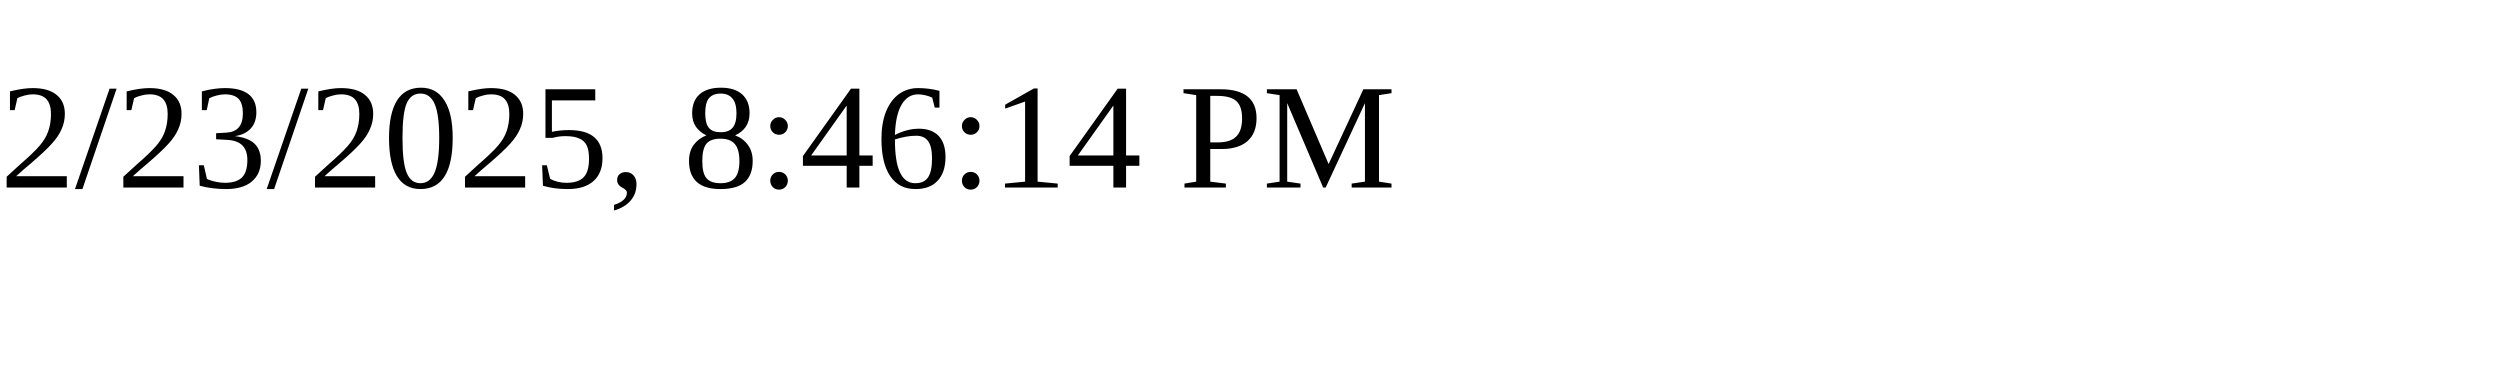
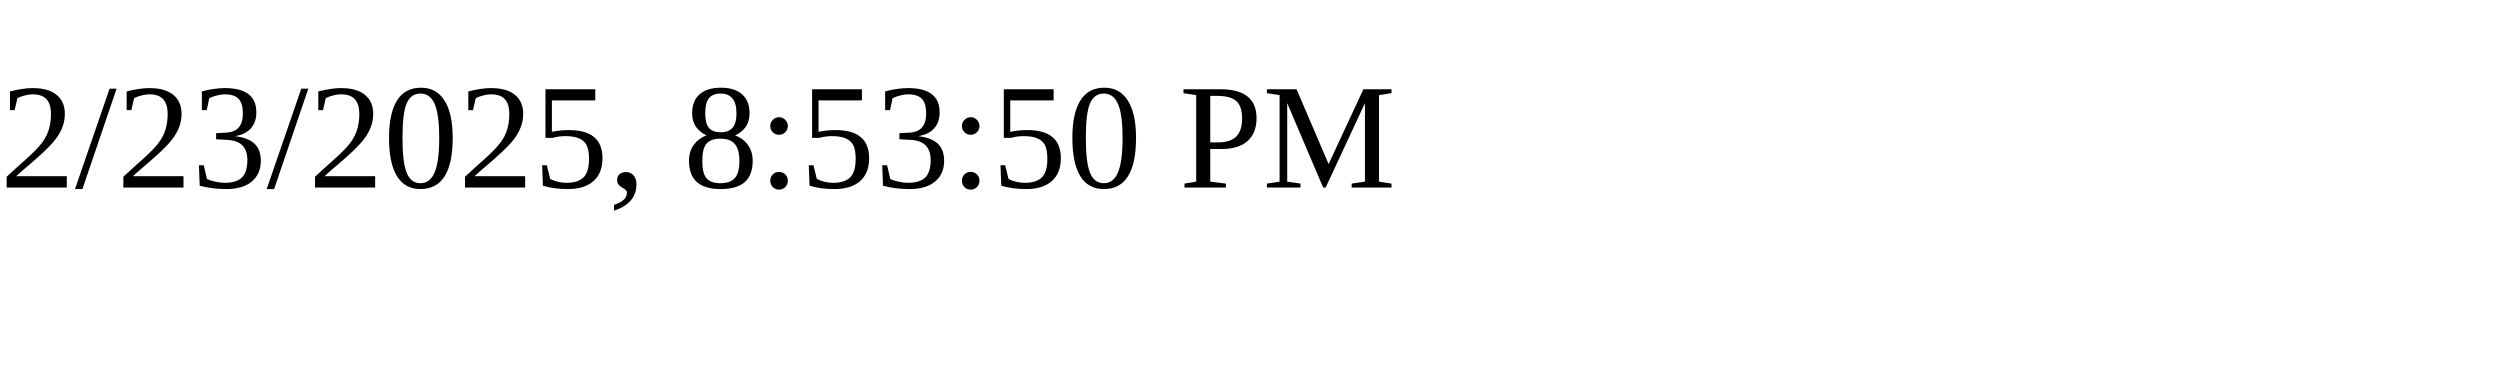
<svg xmlns="http://www.w3.org/2000/svg" height="30" width="200">
-   <text x="0" y="15">2/23/2025, 8:46:14 PM</text>
+   <text x="0" y="15">2/23/2025, 8:53:50 PM</text>
</svg>
